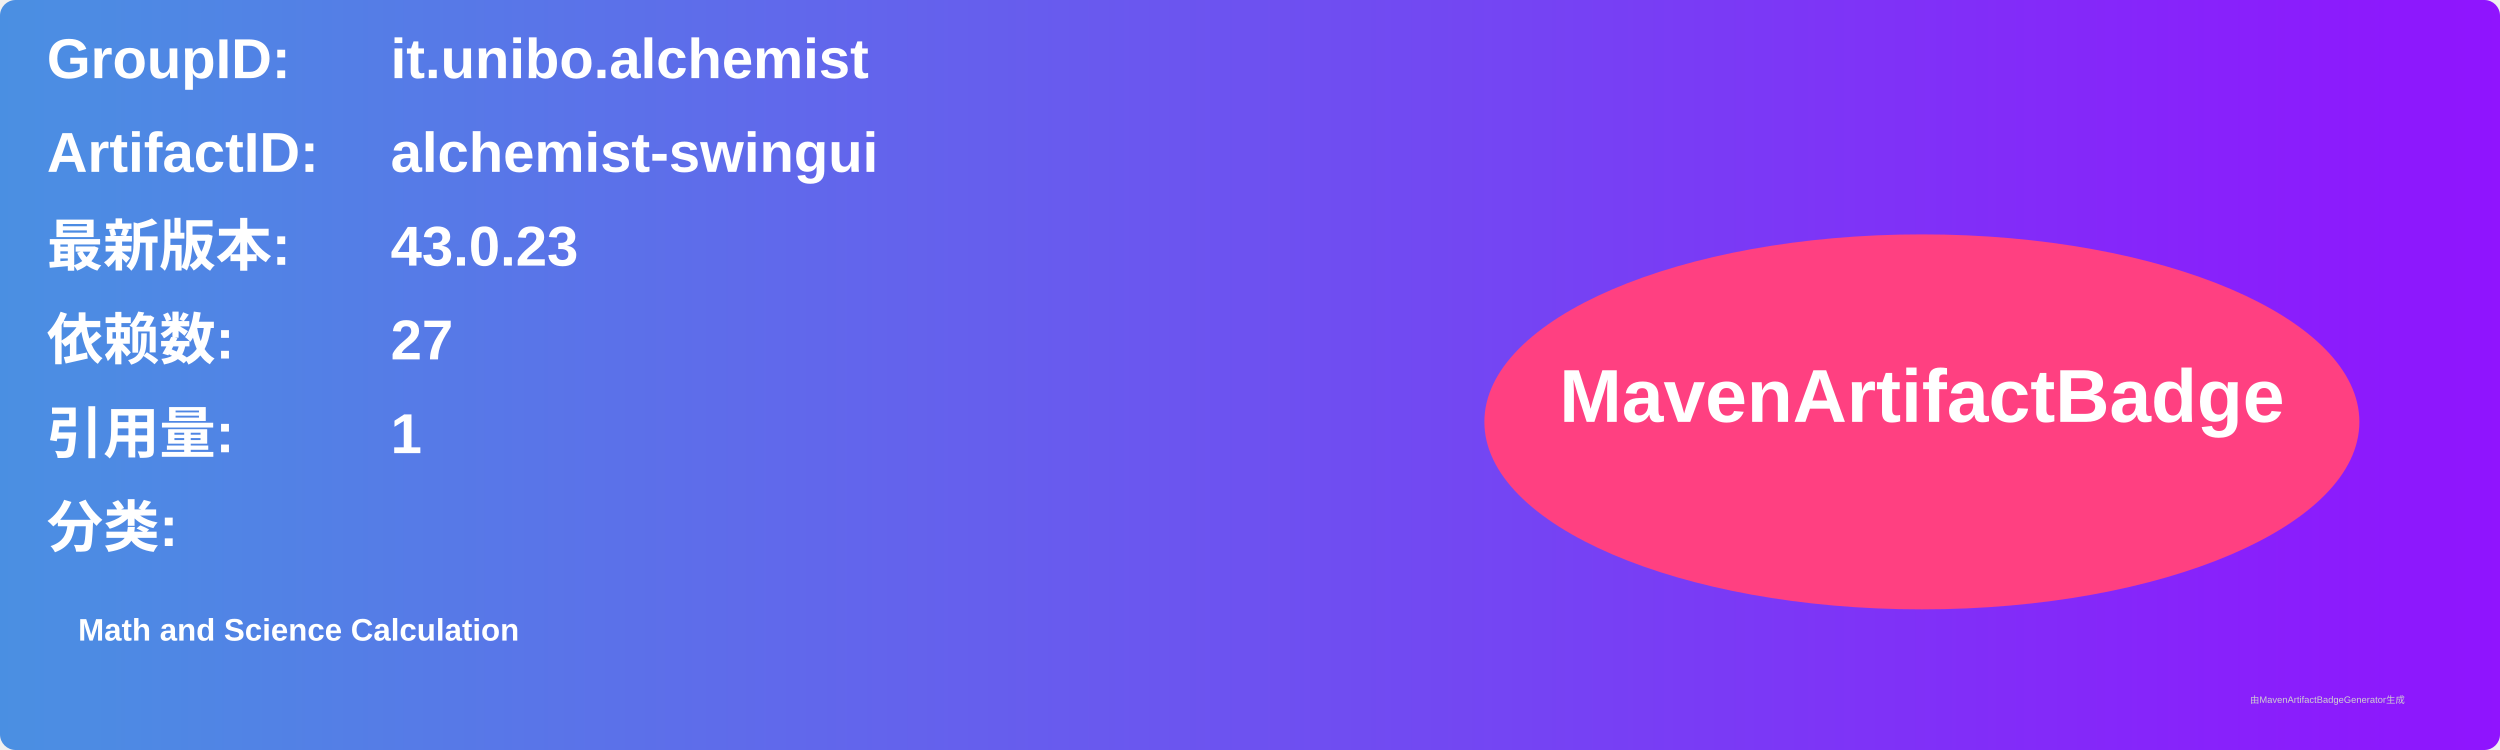
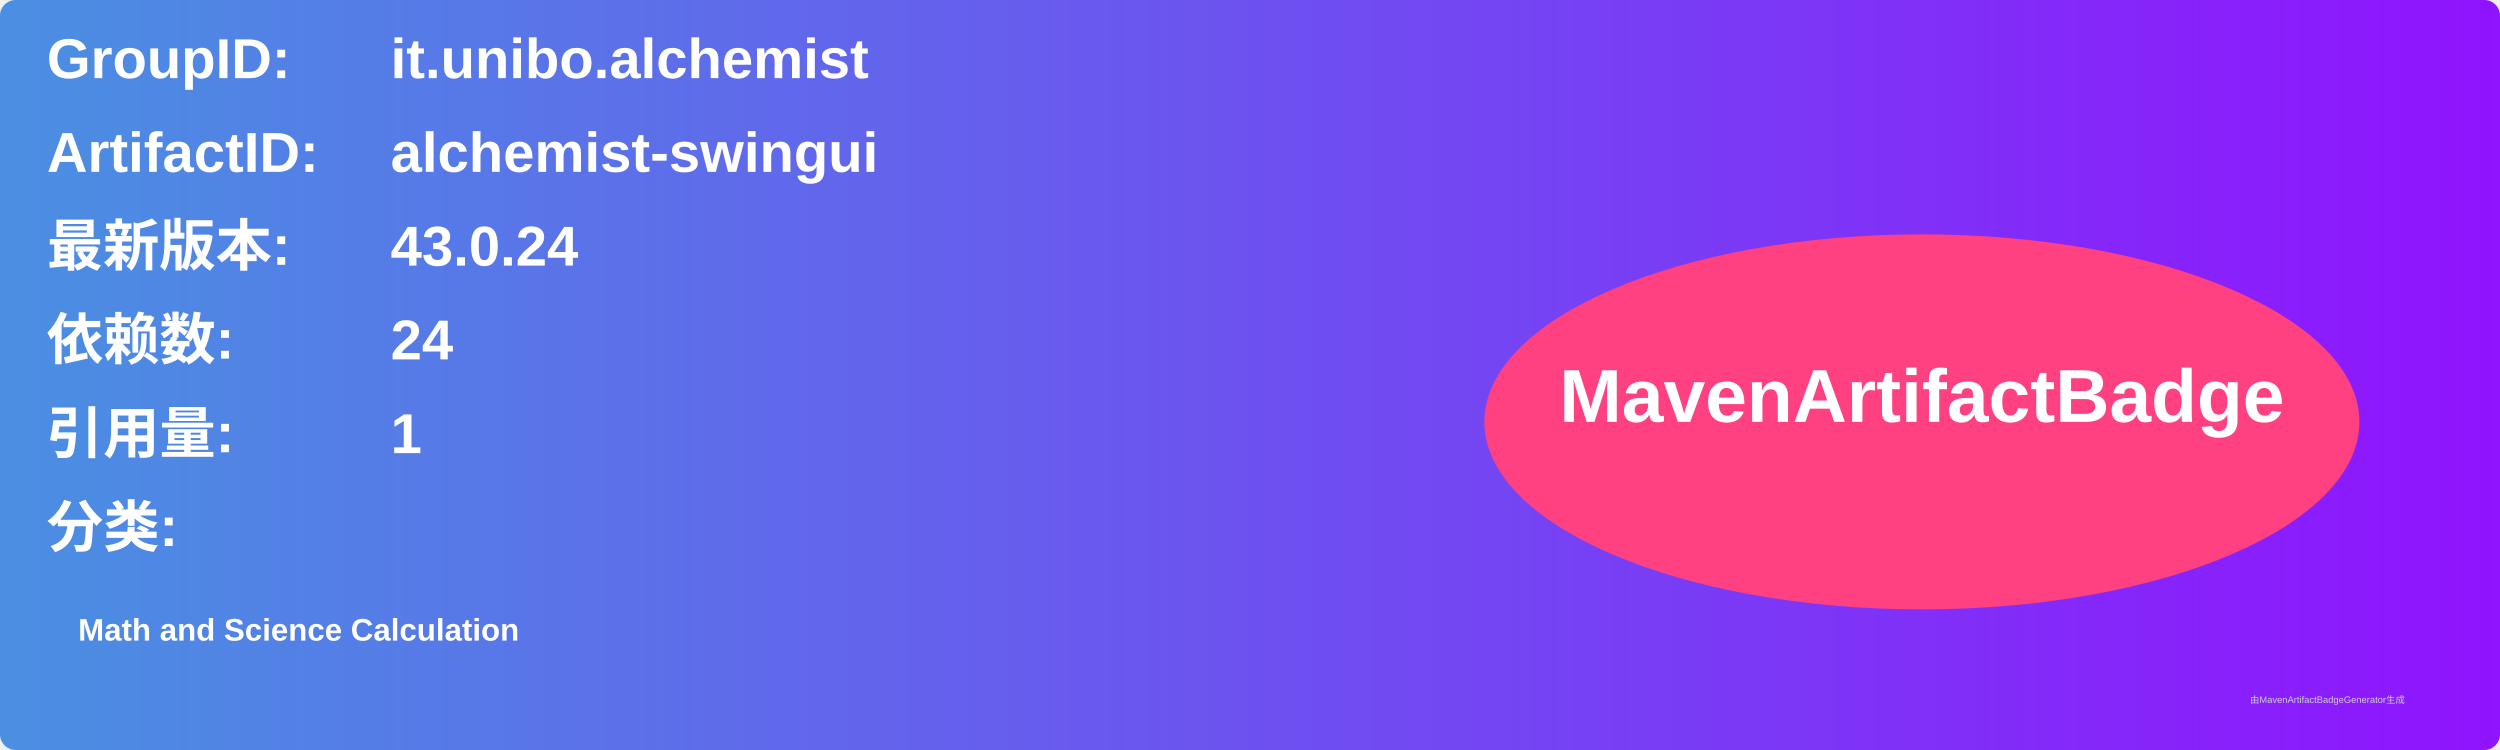
<svg xmlns="http://www.w3.org/2000/svg" width="800" height="240" viewBox="0 0 800 240">
  <linearGradient id="grad" x1="0%" y1="0%" x2="100%" y2="0%">
    <stop offset="0%" stop-color="#4a90e2" />
    <stop offset="100%" stop-color="#9013fe" />
  </linearGradient>
  <rect width="100%" height="100%" rx="5" ry="5" fill="url(#grad)" />
  <g transform="translate(15, 15)">
    <text x="0" y="10" font-family="Arial" font-size="18" fill="white" font-weight="bold" width="260">GroupID:</text>
    <text x="110" y="10" font-family="Arial" font-size="18" fill="white" font-weight="bold" width="460">it.unibo.alchemist</text>
    <text x="0" y="40" font-family="Arial" font-size="18" fill="white" font-weight="bold" width="260">ArtifactID:</text>
    <text x="110" y="40" font-family="Arial" font-size="18" fill="white" font-weight="bold" width="460">alchemist-swingui</text>
    <text x="0" y="70" font-family="Arial" font-size="18" fill="white" font-weight="bold">最新版本:</text>
    <text x="110" y="70" font-family="Arial" font-size="18" fill="white" font-weight="bold">
-       <tspan font-weight="bold">43.0.23</tspan>
+       <tspan font-weight="bold">43.0.24</tspan>
    </text>
    <text x="0" y="100" font-family="Arial" font-size="18" fill="white" font-weight="bold">依赖数: </text>
    <text x="110" y="100" font-family="Arial" font-size="18" fill="white">
-       <tspan font-weight="bold">27</tspan>
+       <tspan font-weight="bold">24</tspan>
    </text>
    <text x="0" y="130" font-family="Arial" font-size="18" fill="white" font-weight="bold">引用量: </text>
    <text x="110" y="130" font-family="Arial" font-size="18" fill="white">
      <tspan font-weight="bold">1</tspan>
    </text>
    <text x="0" y="160" font-family="Arial" font-size="18" fill="white" font-weight="bold">分类:</text>
    <text x="10" y="190" font-family="Arial" font-size="10" fill="white">
      <tspan font-weight="bold">Math and Science Calculation</tspan>
    </text>
    <ellipse cx="600" cy="120" rx="140" ry="60" fill="#ff4081" />
    <text x="600" y="120" text-anchor="middle" font-family="Arial" font-size="24" fill="white" font-weight="bold">MavenArtifactBadge</text>
  </g>
  <text x="720" y="225" font-family="Arial" font-size="3" fill="#d0d0d0">由MavenArtifactBadgeGenerator生成</text>
</svg>
